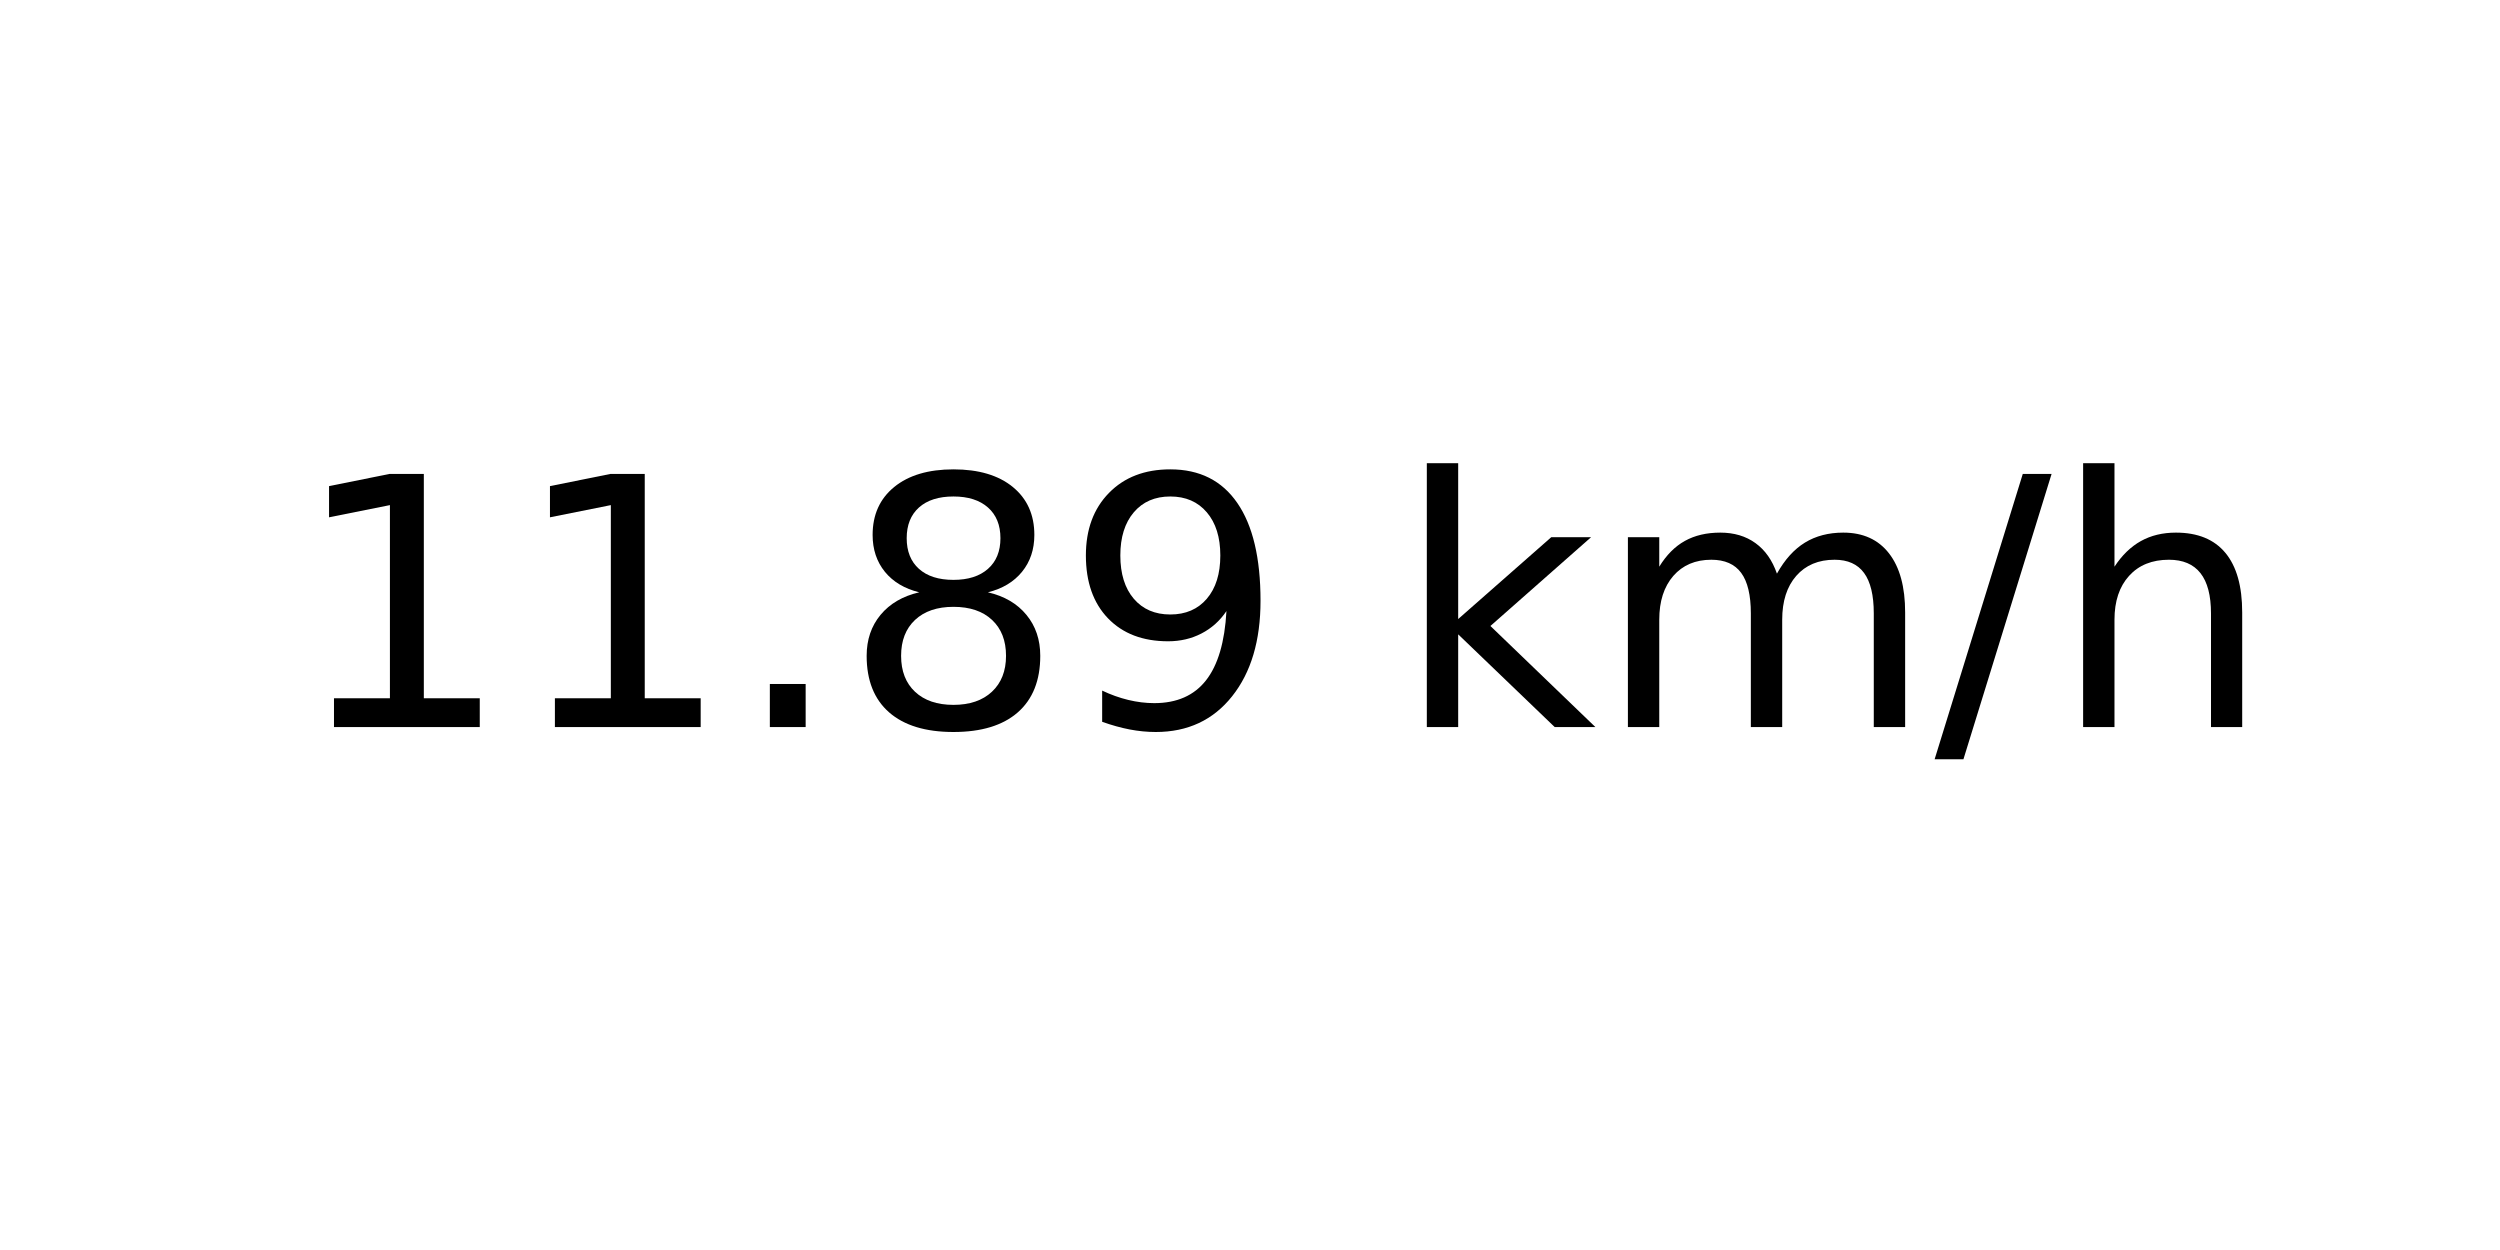
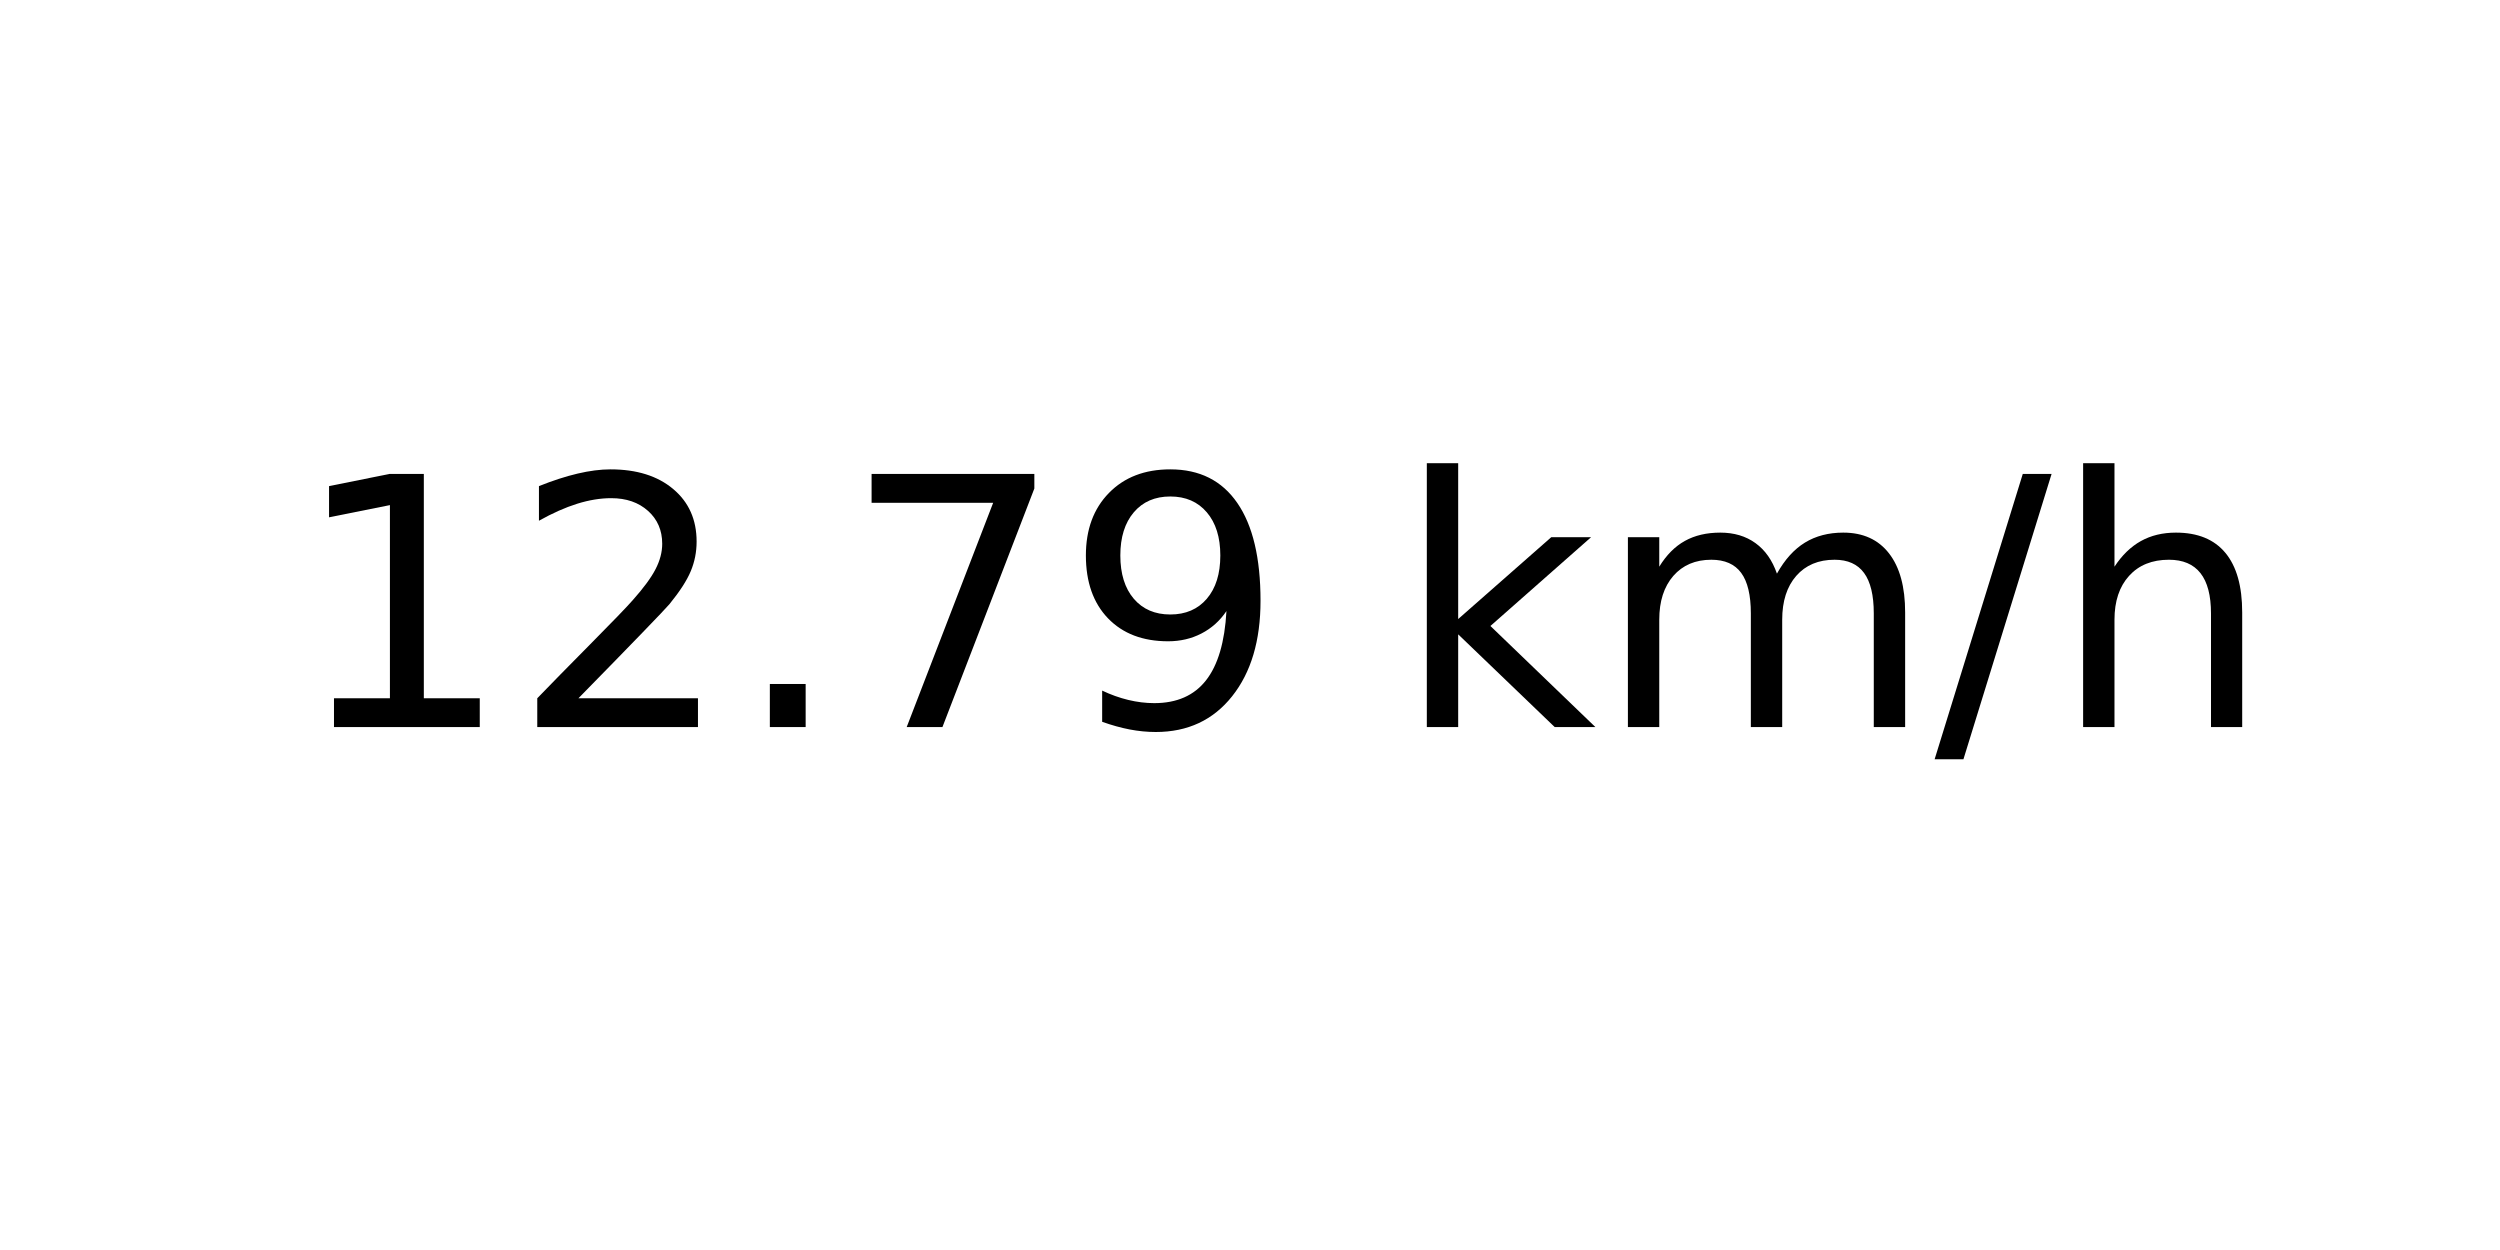
<svg xmlns="http://www.w3.org/2000/svg" xmlns:xlink="http://www.w3.org/1999/xlink" width="72pt" height="36pt" viewBox="0 0 72 36" version="1.1">
  <defs>
    <style type="text/css">*{stroke-linejoin: round; stroke-linecap: butt}</style>
  </defs>
  <g id="figure_1">
    <g id="axes_1">
      <g id="text_1">
        <g transform="translate(8.378125 20.93937) scale(0.1 -0.1)">
          <defs>
            <path id="DejaVuSans-31" d="M 794 531  L 1825 531  L 1825 4091  L 703 3866  L 703 4441  L 1819 4666  L 2450 4666  L 2450 531  L 3481 531  L 3481 0  L 794 0  L 794 531  z " transform="scale(0.015625)" />
+             <path id="DejaVuSans-32" d="M 1228 531  L 3431 531  L 3431 0  L 469 0  L 469 531  Q 828 903 1448 1529  Q 2069 2156 2228 2338  Q 2531 2678 2651 2914  Q 2772 3150 2772 3378  Q 2772 3750 2511 3984  Q 2250 4219 1831 4219  Q 1534 4219 1204 4116  Q 875 4013 500 3803  L 500 4441  Q 881 4594 1212 4672  Q 1544 4750 1819 4750  Q 2544 4750 2975 4387  Q 3406 4025 3406 3419  Q 3406 3131 3298 2873  Q 3191 2616 2906 2266  Q 2828 2175 2409 1742  Q 1991 1309 1228 531  z " transform="scale(0.015625)" />
            <path id="DejaVuSans-2e" d="M 684 794  L 1344 794  L 1344 0  L 684 0  L 684 794  z " transform="scale(0.015625)" />
-             <path id="DejaVuSans-38" d="M 2034 2216  Q 1584 2216 1326 1975  Q 1069 1734 1069 1313  Q 1069 891 1326 650  Q 1584 409 2034 409  Q 2484 409 2743 651  Q 3003 894 3003 1313  Q 3003 1734 2745 1975  Q 2488 2216 2034 2216  z M 1403 2484  Q 997 2584 770 2862  Q 544 3141 544 3541  Q 544 4100 942 4425  Q 1341 4750 2034 4750  Q 2731 4750 3128 4425  Q 3525 4100 3525 3541  Q 3525 3141 3298 2862  Q 3072 2584 2669 2484  Q 3125 2378 3379 2068  Q 3634 1759 3634 1313  Q 3634 634 3220 271  Q 2806 -91 2034 -91  Q 1263 -91 848 271  Q 434 634 434 1313  Q 434 1759 690 2068  Q 947 2378 1403 2484  z M 1172 3481  Q 1172 3119 1398 2916  Q 1625 2713 2034 2713  Q 2441 2713 2670 2916  Q 2900 3119 2900 3481  Q 2900 3844 2670 4047  Q 2441 4250 2034 4250  Q 1625 4250 1398 4047  Q 1172 3844 1172 3481  z " transform="scale(0.015625)" />
+             <path id="DejaVuSans-37" d="M 525 4666  L 3525 4666  L 3525 4397  L 1831 0  L 1172 0  L 2766 4134  L 525 4134  L 525 4666  z " transform="scale(0.015625)" />
            <path id="DejaVuSans-39" d="M 703 97  L 703 672  Q 941 559 1184 500  Q 1428 441 1663 441  Q 2288 441 2617 861  Q 2947 1281 2994 2138  Q 2813 1869 2534 1725  Q 2256 1581 1919 1581  Q 1219 1581 811 2004  Q 403 2428 403 3163  Q 403 3881 828 4315  Q 1253 4750 1959 4750  Q 2769 4750 3195 4129  Q 3622 3509 3622 2328  Q 3622 1225 3098 567  Q 2575 -91 1691 -91  Q 1453 -91 1209 -44  Q 966 3 703 97  z M 1959 2075  Q 2384 2075 2632 2365  Q 2881 2656 2881 3163  Q 2881 3666 2632 3958  Q 2384 4250 1959 4250  Q 1534 4250 1286 3958  Q 1038 3666 1038 3163  Q 1038 2656 1286 2365  Q 1534 2075 1959 2075  z " transform="scale(0.015625)" />
            <path id="DejaVuSans-20" transform="scale(0.015625)" />
            <path id="DejaVuSans-6b" d="M 581 4863  L 1159 4863  L 1159 1991  L 2875 3500  L 3609 3500  L 1753 1863  L 3688 0  L 2938 0  L 1159 1709  L 1159 0  L 581 0  L 581 4863  z " transform="scale(0.015625)" />
            <path id="DejaVuSans-6d" d="M 3328 2828  Q 3544 3216 3844 3400  Q 4144 3584 4550 3584  Q 5097 3584 5394 3201  Q 5691 2819 5691 2113  L 5691 0  L 5113 0  L 5113 2094  Q 5113 2597 4934 2840  Q 4756 3084 4391 3084  Q 3944 3084 3684 2787  Q 3425 2491 3425 1978  L 3425 0  L 2847 0  L 2847 2094  Q 2847 2600 2669 2842  Q 2491 3084 2119 3084  Q 1678 3084 1418 2786  Q 1159 2488 1159 1978  L 1159 0  L 581 0  L 581 3500  L 1159 3500  L 1159 2956  Q 1356 3278 1631 3431  Q 1906 3584 2284 3584  Q 2666 3584 2933 3390  Q 3200 3197 3328 2828  z " transform="scale(0.015625)" />
            <path id="DejaVuSans-2f" d="M 1625 4666  L 2156 4666  L 531 -594  L 0 -594  L 1625 4666  z " transform="scale(0.015625)" />
            <path id="DejaVuSans-68" d="M 3513 2113  L 3513 0  L 2938 0  L 2938 2094  Q 2938 2591 2744 2837  Q 2550 3084 2163 3084  Q 1697 3084 1428 2787  Q 1159 2491 1159 1978  L 1159 0  L 581 0  L 581 4863  L 1159 4863  L 1159 2956  Q 1366 3272 1645 3428  Q 1925 3584 2291 3584  Q 2894 3584 3203 3211  Q 3513 2838 3513 2113  z " transform="scale(0.015625)" />
          </defs>
          <use xlink:href="#DejaVuSans-31" />
-           <use xlink:href="#DejaVuSans-31" x="63.623" />
+           <use xlink:href="#DejaVuSans-32" x="63.623" />
          <use xlink:href="#DejaVuSans-2e" x="127.246" />
-           <use xlink:href="#DejaVuSans-38" x="159.033" />
+           <use xlink:href="#DejaVuSans-37" x="159.033" />
          <use xlink:href="#DejaVuSans-39" x="222.656" />
          <use xlink:href="#DejaVuSans-20" x="286.279" />
          <use xlink:href="#DejaVuSans-6b" x="318.066" />
          <use xlink:href="#DejaVuSans-6d" x="375.977" />
          <use xlink:href="#DejaVuSans-2f" x="473.389" />
          <use xlink:href="#DejaVuSans-68" x="507.08" />
        </g>
      </g>
    </g>
  </g>
</svg>
